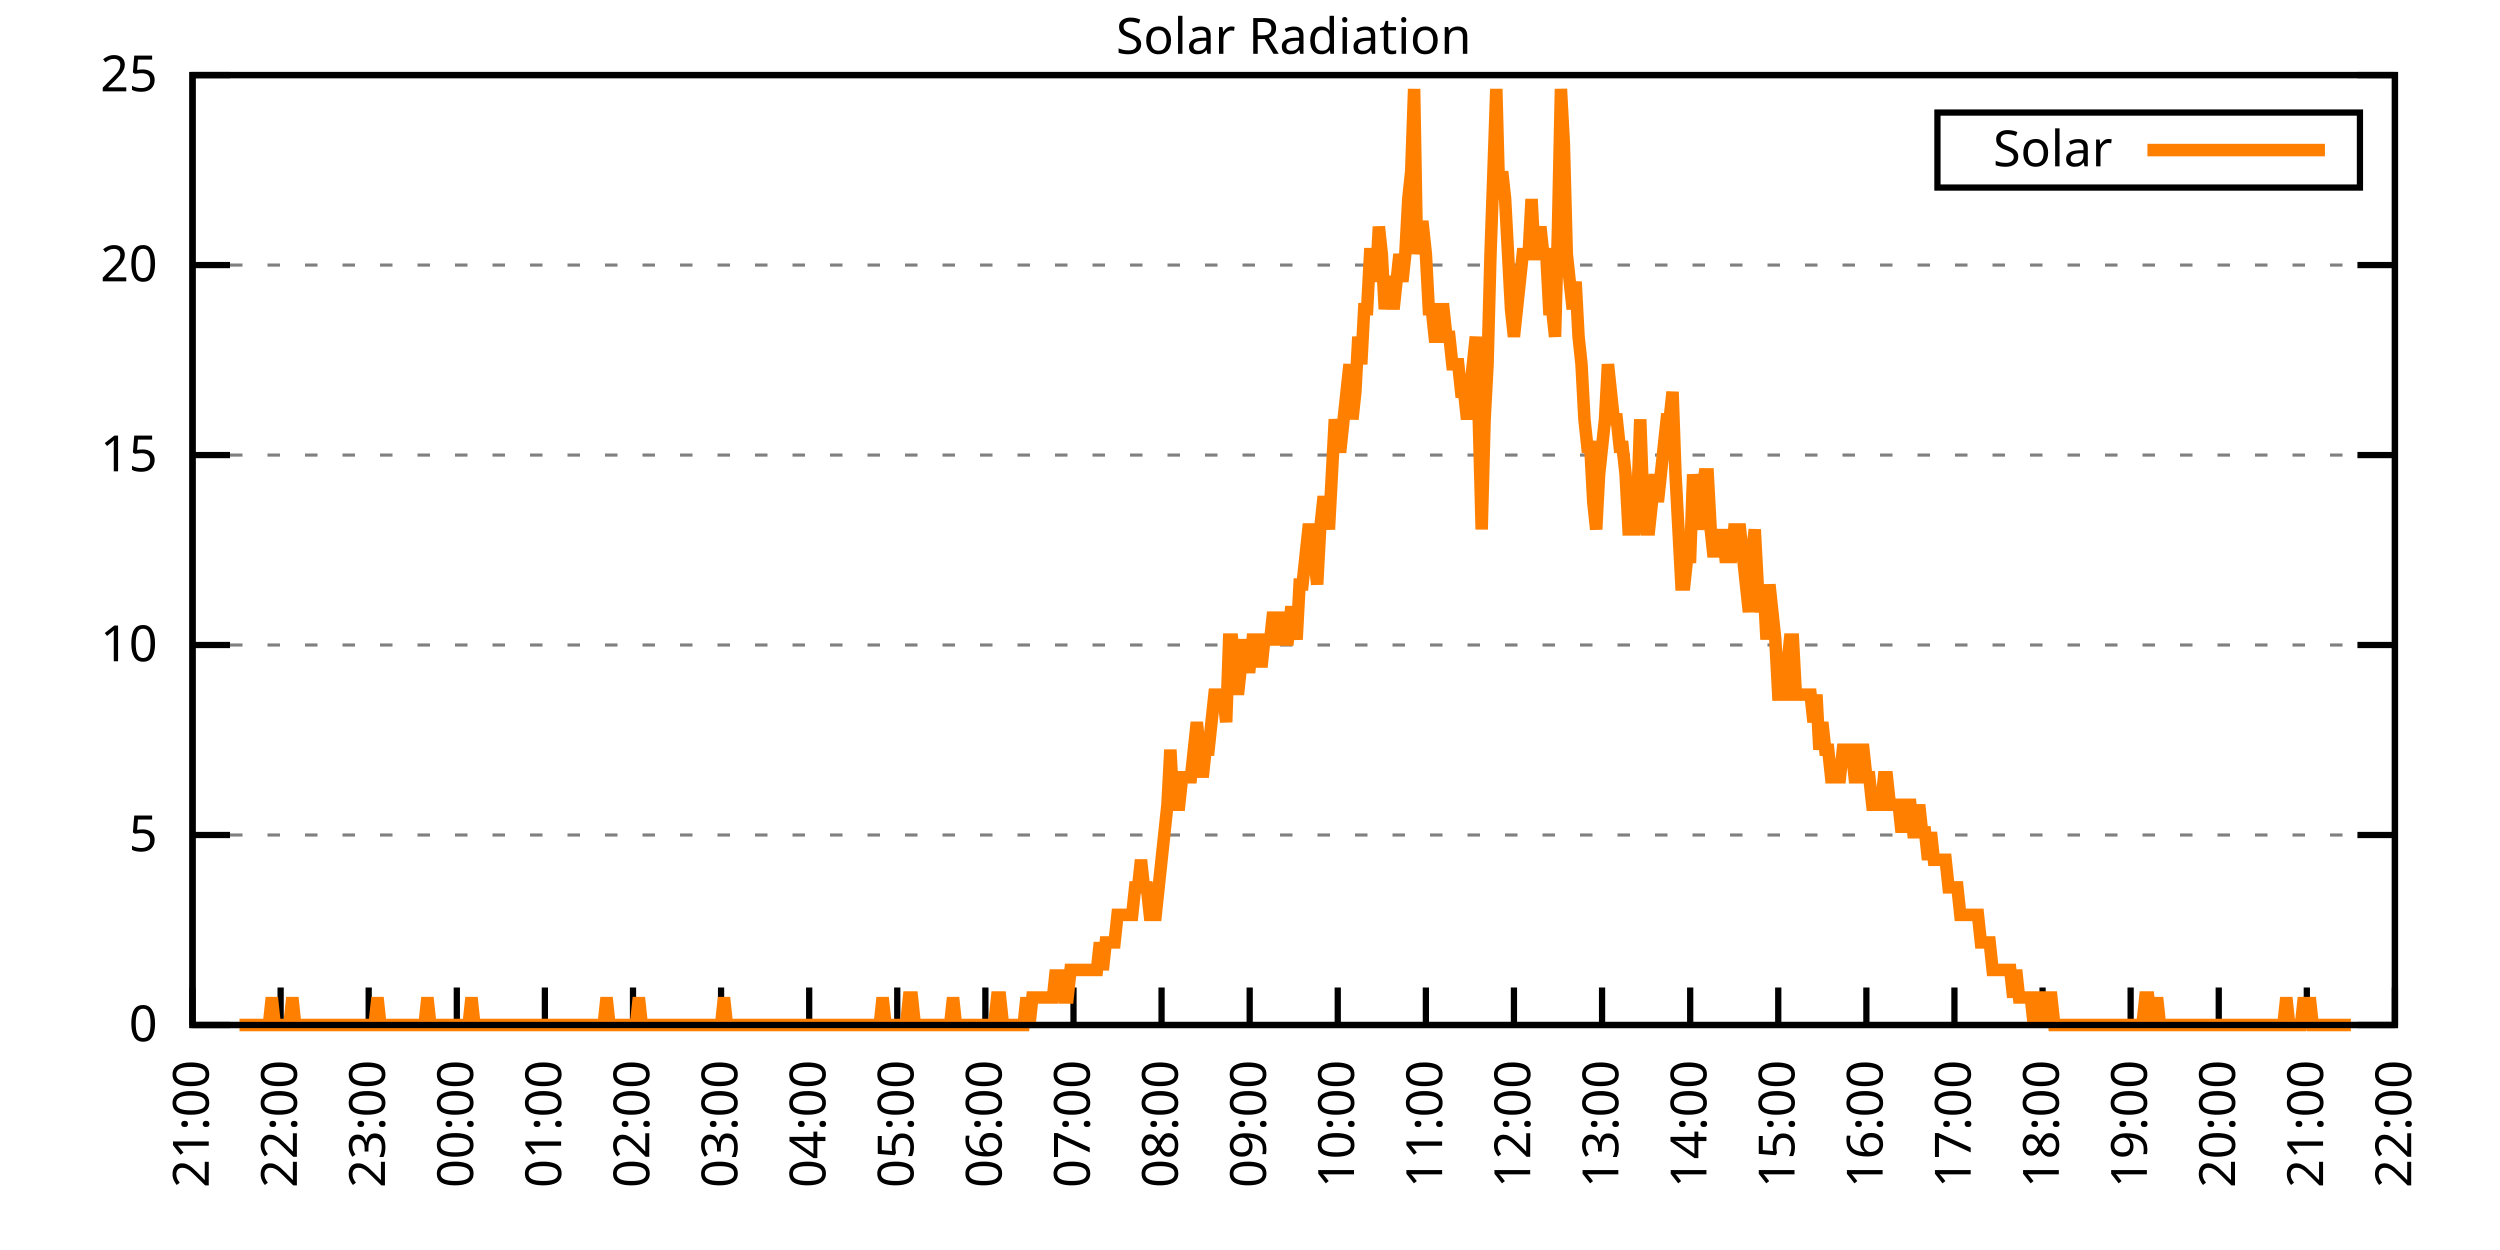
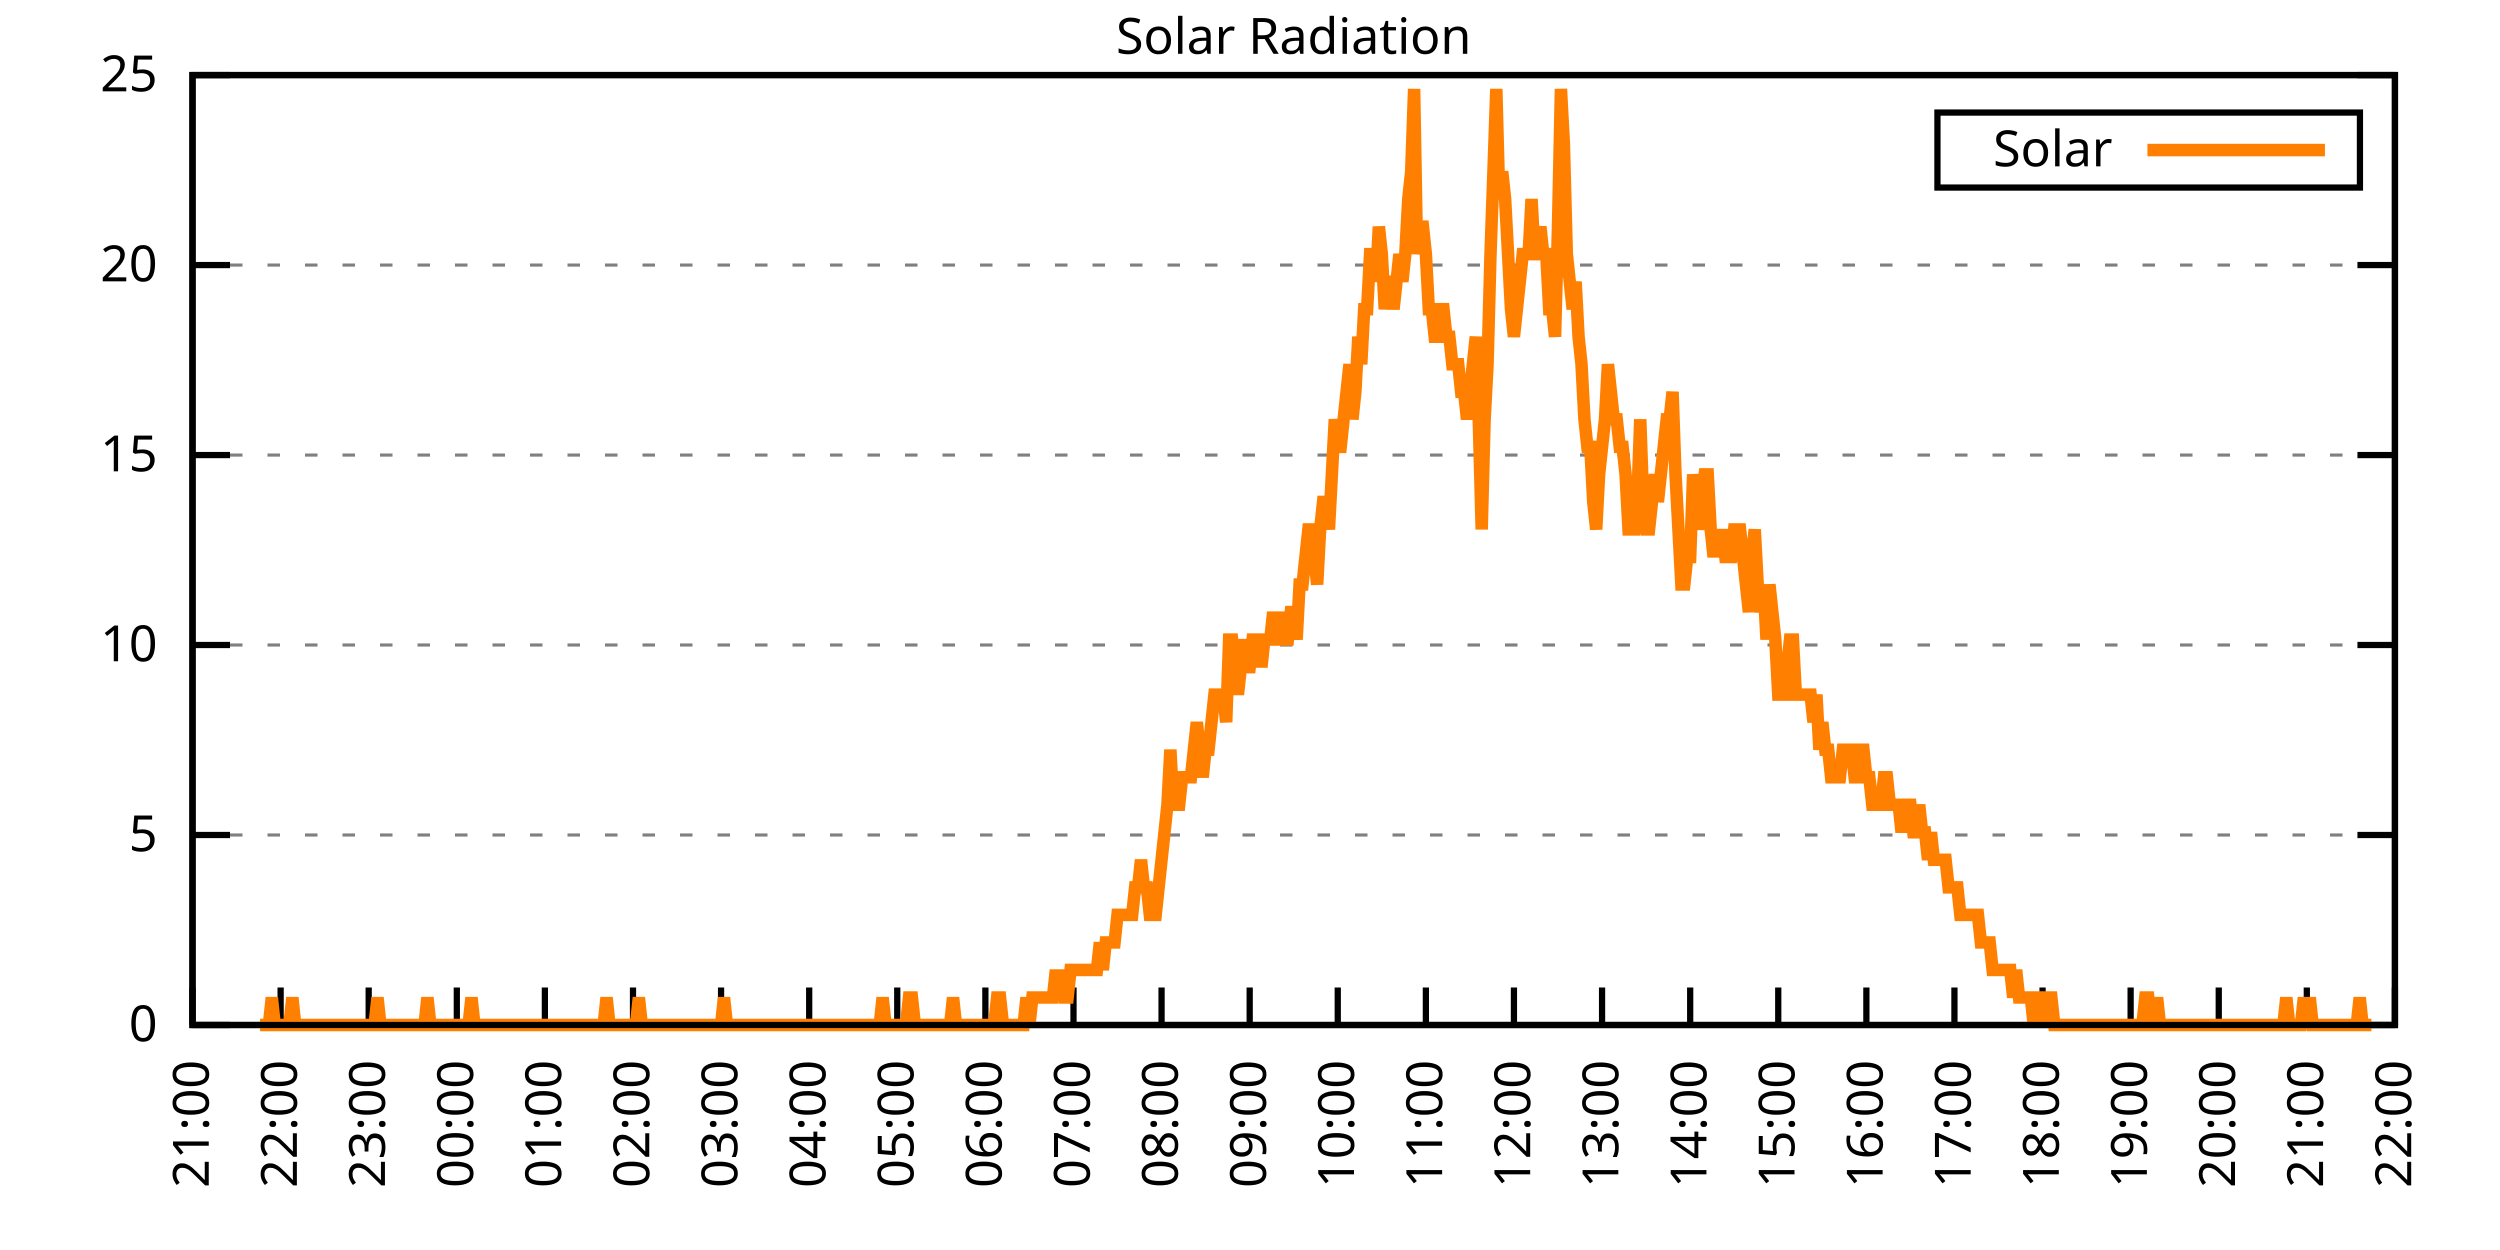
<svg xmlns="http://www.w3.org/2000/svg" xmlns:xlink="http://www.w3.org/1999/xlink" width="400" height="200" viewBox="0 0 400 200">
  <g id="gnuplot_canvas">
    <rect x="0" y="0" width="400" height="200" fill="none" />
    <defs>
      <circle id="gpDot" r="0.5" stroke-width="0.5" stroke="currentColor" />
      <path id="gpPt0" stroke-width="0.333" stroke="currentColor" d="M-1,0 h2 M0,-1 v2" />
      <path id="gpPt1" stroke-width="0.333" stroke="currentColor" d="M-1,-1 L1,1 M1,-1 L-1,1" />
      <path id="gpPt2" stroke-width="0.333" stroke="currentColor" d="M-1,0 L1,0 M0,-1 L0,1 M-1,-1 L1,1 M-1,1 L1,-1" />
      <rect id="gpPt3" stroke-width="0.333" stroke="currentColor" x="-1" y="-1" width="2" height="2" />
      <rect id="gpPt4" stroke-width="0.333" stroke="currentColor" fill="currentColor" x="-1" y="-1" width="2" height="2" />
      <circle id="gpPt5" stroke-width="0.333" stroke="currentColor" cx="0" cy="0" r="1" />
      <use xlink:href="#gpPt5" id="gpPt6" fill="currentColor" stroke="none" />
      <path id="gpPt7" stroke-width="0.333" stroke="currentColor" d="M0,-1.33 L-1.33,0.67 L1.33,0.67 z" />
      <use xlink:href="#gpPt7" id="gpPt8" fill="currentColor" stroke="none" />
      <use xlink:href="#gpPt7" id="gpPt9" stroke="currentColor" transform="rotate(180)" />
      <use xlink:href="#gpPt9" id="gpPt10" fill="currentColor" stroke="none" />
      <use xlink:href="#gpPt3" id="gpPt11" stroke="currentColor" transform="rotate(45)" />
      <use xlink:href="#gpPt11" id="gpPt12" fill="currentColor" stroke="none" />
      <path id="gpPt13" stroke-width="0.333" stroke="currentColor" d="M0,1.330 L1.265,0.411 L0.782,-1.067 L-0.782,-1.076 L-1.265,0.411 z" />
      <use xlink:href="#gpPt13" id="gpPt14" fill="currentColor" stroke="none" />
      <filter id="textbox" filterUnits="objectBoundingBox" x="0" y="0" height="1" width="1">
        <feFlood flood-color="white" flood-opacity="1" result="bgnd" />
        <feComposite in="SourceGraphic" in2="bgnd" operator="atop" />
      </filter>
      <filter id="greybox" filterUnits="objectBoundingBox" x="0" y="0" height="1" width="1">
        <feFlood flood-color="lightgrey" flood-opacity="1" result="grey" />
        <feComposite in="SourceGraphic" in2="grey" operator="atop" />
      </filter>
    </defs>
    <g fill="none" color="white" stroke="currentColor" stroke-width="1.00" stroke-linecap="butt" stroke-linejoin="miter">
</g>
    <g fill="none" color="black" stroke="currentColor" stroke-width="1.00" stroke-linecap="butt" stroke-linejoin="miter">
      <g stroke="none" shape-rendering="crispEdges">
        <polygon fill="rgb(255, 255, 255)" points="30.80,164.00 383.18,164.00 383.18,12.02 30.80,12.02 " />
      </g>
    </g>
    <g fill="none" color="black" stroke="currentColor" stroke-width="1.00" stroke-linecap="butt" stroke-linejoin="miter">
</g>
    <g fill="none" color="black" stroke="black" stroke-width="0.50" stroke-linecap="butt" stroke-linejoin="miter">
</g>
    <g fill="none" color="gray" stroke="currentColor" stroke-width="0.50" stroke-linecap="butt" stroke-linejoin="miter">
      <path stroke="gray" stroke-dasharray="2,4" class="gridline" d="M30.80,164.00 L383.19,164.00  " />
    </g>
    <g fill="none" color="gray" stroke="gray" stroke-width="1.00" stroke-linecap="butt" stroke-linejoin="miter">
</g>
    <g fill="none" color="black" stroke="currentColor" stroke-width="1.00" stroke-linecap="butt" stroke-linejoin="miter">
      <path stroke="black" d="M30.80,164.00 L36.80,164.00 M383.19,164.00 L377.19,164.00  " />
      <g transform="translate(25.20,166.60)" stroke="none" fill="black" font-family="Sans" font-size="8.00" text-anchor="end">
        <text>
          <tspan font-family="Sans"> 0</tspan>
        </text>
      </g>
    </g>
    <g fill="none" color="black" stroke="currentColor" stroke-width="1.00" stroke-linecap="butt" stroke-linejoin="miter">
</g>
    <g fill="none" color="black" stroke="black" stroke-width="0.50" stroke-linecap="butt" stroke-linejoin="miter">
</g>
    <g fill="none" color="gray" stroke="currentColor" stroke-width="0.50" stroke-linecap="butt" stroke-linejoin="miter">
      <path stroke="gray" stroke-dasharray="2,4" class="gridline" d="M30.80,133.60 L383.19,133.60  " />
    </g>
    <g fill="none" color="gray" stroke="gray" stroke-width="1.00" stroke-linecap="butt" stroke-linejoin="miter">
</g>
    <g fill="none" color="black" stroke="currentColor" stroke-width="1.00" stroke-linecap="butt" stroke-linejoin="miter">
      <path stroke="black" d="M30.80,133.60 L36.80,133.60 M383.19,133.60 L377.19,133.60  " />
      <g transform="translate(25.20,136.20)" stroke="none" fill="black" font-family="Sans" font-size="8.00" text-anchor="end">
        <text>
          <tspan font-family="Sans"> 5</tspan>
        </text>
      </g>
    </g>
    <g fill="none" color="black" stroke="currentColor" stroke-width="1.00" stroke-linecap="butt" stroke-linejoin="miter">
</g>
    <g fill="none" color="black" stroke="black" stroke-width="0.50" stroke-linecap="butt" stroke-linejoin="miter">
</g>
    <g fill="none" color="gray" stroke="currentColor" stroke-width="0.50" stroke-linecap="butt" stroke-linejoin="miter">
      <path stroke="gray" stroke-dasharray="2,4" class="gridline" d="M30.80,103.20 L383.19,103.20  " />
    </g>
    <g fill="none" color="gray" stroke="gray" stroke-width="1.00" stroke-linecap="butt" stroke-linejoin="miter">
</g>
    <g fill="none" color="black" stroke="currentColor" stroke-width="1.00" stroke-linecap="butt" stroke-linejoin="miter">
      <path stroke="black" d="M30.80,103.20 L36.80,103.20 M383.19,103.20 L377.19,103.20  " />
      <g transform="translate(25.20,105.80)" stroke="none" fill="black" font-family="Sans" font-size="8.00" text-anchor="end">
        <text>
          <tspan font-family="Sans"> 10</tspan>
        </text>
      </g>
    </g>
    <g fill="none" color="black" stroke="currentColor" stroke-width="1.00" stroke-linecap="butt" stroke-linejoin="miter">
</g>
    <g fill="none" color="black" stroke="black" stroke-width="0.50" stroke-linecap="butt" stroke-linejoin="miter">
</g>
    <g fill="none" color="gray" stroke="currentColor" stroke-width="0.50" stroke-linecap="butt" stroke-linejoin="miter">
      <path stroke="gray" stroke-dasharray="2,4" class="gridline" d="M30.80,72.81 L383.19,72.81  " />
    </g>
    <g fill="none" color="gray" stroke="gray" stroke-width="1.00" stroke-linecap="butt" stroke-linejoin="miter">
</g>
    <g fill="none" color="black" stroke="currentColor" stroke-width="1.00" stroke-linecap="butt" stroke-linejoin="miter">
      <path stroke="black" d="M30.80,72.81 L36.80,72.81 M383.19,72.81 L377.19,72.81  " />
      <g transform="translate(25.20,75.41)" stroke="none" fill="black" font-family="Sans" font-size="8.00" text-anchor="end">
        <text>
          <tspan font-family="Sans"> 15</tspan>
        </text>
      </g>
    </g>
    <g fill="none" color="black" stroke="currentColor" stroke-width="1.00" stroke-linecap="butt" stroke-linejoin="miter">
</g>
    <g fill="none" color="black" stroke="black" stroke-width="0.50" stroke-linecap="butt" stroke-linejoin="miter">
</g>
    <g fill="none" color="gray" stroke="currentColor" stroke-width="0.50" stroke-linecap="butt" stroke-linejoin="miter">
      <path stroke="gray" stroke-dasharray="2,4" class="gridline" d="M30.80,42.41 L383.19,42.41  " />
    </g>
    <g fill="none" color="gray" stroke="gray" stroke-width="1.00" stroke-linecap="butt" stroke-linejoin="miter">
</g>
    <g fill="none" color="black" stroke="currentColor" stroke-width="1.00" stroke-linecap="butt" stroke-linejoin="miter">
      <path stroke="black" d="M30.80,42.41 L36.80,42.41 M383.19,42.41 L377.19,42.41  " />
      <g transform="translate(25.20,45.01)" stroke="none" fill="black" font-family="Sans" font-size="8.00" text-anchor="end">
        <text>
          <tspan font-family="Sans"> 20</tspan>
        </text>
      </g>
    </g>
    <g fill="none" color="black" stroke="currentColor" stroke-width="1.00" stroke-linecap="butt" stroke-linejoin="miter">
</g>
    <g fill="none" color="black" stroke="black" stroke-width="0.50" stroke-linecap="butt" stroke-linejoin="miter">
</g>
    <g fill="none" color="gray" stroke="currentColor" stroke-width="0.50" stroke-linecap="butt" stroke-linejoin="miter">
      <path stroke="gray" stroke-dasharray="2,4" class="gridline" d="M30.80,12.01 L383.19,12.01  " />
    </g>
    <g fill="none" color="gray" stroke="gray" stroke-width="1.00" stroke-linecap="butt" stroke-linejoin="miter">
</g>
    <g fill="none" color="black" stroke="currentColor" stroke-width="1.00" stroke-linecap="butt" stroke-linejoin="miter">
      <path stroke="black" d="M30.80,12.01 L36.80,12.01 M383.19,12.01 L377.19,12.01  " />
      <g transform="translate(25.20,14.61)" stroke="none" fill="black" font-family="Sans" font-size="8.00" text-anchor="end">
        <text>
          <tspan font-family="Sans"> 25</tspan>
        </text>
      </g>
    </g>
    <g fill="none" color="black" stroke="currentColor" stroke-width="1.00" stroke-linecap="butt" stroke-linejoin="miter">
      <path stroke="black" d="M30.80,164.00 L30.80,158.00  " />
      <g transform="translate(33.40,169.60) rotate(270.00)" stroke="none" fill="black" font-family="Sans" font-size="8.00" text-anchor="end">
        <text>
          <tspan font-family="Sans">21:00</tspan>
        </text>
      </g>
    </g>
    <g fill="none" color="black" stroke="currentColor" stroke-width="1.00" stroke-linecap="butt" stroke-linejoin="miter">
      <path stroke="black" d="M44.90,164.00 L44.90,158.00  " />
      <g transform="translate(47.50,169.60) rotate(270.00)" stroke="none" fill="black" font-family="Sans" font-size="8.00" text-anchor="end">
        <text>
          <tspan font-family="Sans">22:00</tspan>
        </text>
      </g>
    </g>
    <g fill="none" color="black" stroke="currentColor" stroke-width="1.00" stroke-linecap="butt" stroke-linejoin="miter">
      <path stroke="black" d="M58.99,164.00 L58.99,158.00  " />
      <g transform="translate(61.59,169.60) rotate(270.00)" stroke="none" fill="black" font-family="Sans" font-size="8.00" text-anchor="end">
        <text>
          <tspan font-family="Sans">23:00</tspan>
        </text>
      </g>
    </g>
    <g fill="none" color="black" stroke="currentColor" stroke-width="1.00" stroke-linecap="butt" stroke-linejoin="miter">
      <path stroke="black" d="M73.09,164.00 L73.09,158.00  " />
      <g transform="translate(75.69,169.60) rotate(270.00)" stroke="none" fill="black" font-family="Sans" font-size="8.00" text-anchor="end">
        <text>
          <tspan font-family="Sans">00:00</tspan>
        </text>
      </g>
    </g>
    <g fill="none" color="black" stroke="currentColor" stroke-width="1.00" stroke-linecap="butt" stroke-linejoin="miter">
      <path stroke="black" d="M87.18,164.00 L87.18,158.00  " />
      <g transform="translate(89.78,169.60) rotate(270.00)" stroke="none" fill="black" font-family="Sans" font-size="8.00" text-anchor="end">
        <text>
          <tspan font-family="Sans">01:00</tspan>
        </text>
      </g>
    </g>
    <g fill="none" color="black" stroke="currentColor" stroke-width="1.00" stroke-linecap="butt" stroke-linejoin="miter">
      <path stroke="black" d="M101.28,164.00 L101.28,158.00  " />
      <g transform="translate(103.88,169.60) rotate(270.00)" stroke="none" fill="black" font-family="Sans" font-size="8.00" text-anchor="end">
        <text>
          <tspan font-family="Sans">02:00</tspan>
        </text>
      </g>
    </g>
    <g fill="none" color="black" stroke="currentColor" stroke-width="1.00" stroke-linecap="butt" stroke-linejoin="miter">
      <path stroke="black" d="M115.37,164.00 L115.37,158.00  " />
      <g transform="translate(117.97,169.60) rotate(270.00)" stroke="none" fill="black" font-family="Sans" font-size="8.00" text-anchor="end">
        <text>
          <tspan font-family="Sans">03:00</tspan>
        </text>
      </g>
    </g>
    <g fill="none" color="black" stroke="currentColor" stroke-width="1.00" stroke-linecap="butt" stroke-linejoin="miter">
      <path stroke="black" d="M129.47,164.00 L129.47,158.00  " />
      <g transform="translate(132.07,169.60) rotate(270.00)" stroke="none" fill="black" font-family="Sans" font-size="8.00" text-anchor="end">
        <text>
          <tspan font-family="Sans">04:00</tspan>
        </text>
      </g>
    </g>
    <g fill="none" color="black" stroke="currentColor" stroke-width="1.00" stroke-linecap="butt" stroke-linejoin="miter">
      <path stroke="black" d="M143.56,164.00 L143.56,158.00  " />
      <g transform="translate(146.16,169.60) rotate(270.00)" stroke="none" fill="black" font-family="Sans" font-size="8.00" text-anchor="end">
        <text>
          <tspan font-family="Sans">05:00</tspan>
        </text>
      </g>
    </g>
    <g fill="none" color="black" stroke="currentColor" stroke-width="1.00" stroke-linecap="butt" stroke-linejoin="miter">
      <path stroke="black" d="M157.66,164.00 L157.66,158.00  " />
      <g transform="translate(160.26,169.60) rotate(270.00)" stroke="none" fill="black" font-family="Sans" font-size="8.00" text-anchor="end">
        <text>
          <tspan font-family="Sans">06:00</tspan>
        </text>
      </g>
    </g>
    <g fill="none" color="black" stroke="currentColor" stroke-width="1.00" stroke-linecap="butt" stroke-linejoin="miter">
      <path stroke="black" d="M171.76,164.00 L171.76,158.00  " />
      <g transform="translate(174.36,169.60) rotate(270.00)" stroke="none" fill="black" font-family="Sans" font-size="8.00" text-anchor="end">
        <text>
          <tspan font-family="Sans">07:00</tspan>
        </text>
      </g>
    </g>
    <g fill="none" color="black" stroke="currentColor" stroke-width="1.00" stroke-linecap="butt" stroke-linejoin="miter">
      <path stroke="black" d="M185.85,164.00 L185.85,158.00  " />
      <g transform="translate(188.45,169.60) rotate(270.00)" stroke="none" fill="black" font-family="Sans" font-size="8.00" text-anchor="end">
        <text>
          <tspan font-family="Sans">08:00</tspan>
        </text>
      </g>
    </g>
    <g fill="none" color="black" stroke="currentColor" stroke-width="1.00" stroke-linecap="butt" stroke-linejoin="miter">
      <path stroke="black" d="M199.95,164.00 L199.95,158.00  " />
      <g transform="translate(202.55,169.60) rotate(270.00)" stroke="none" fill="black" font-family="Sans" font-size="8.00" text-anchor="end">
        <text>
          <tspan font-family="Sans">09:00</tspan>
        </text>
      </g>
    </g>
    <g fill="none" color="black" stroke="currentColor" stroke-width="1.00" stroke-linecap="butt" stroke-linejoin="miter">
      <path stroke="black" d="M214.04,164.00 L214.04,158.00  " />
      <g transform="translate(216.64,169.60) rotate(270.00)" stroke="none" fill="black" font-family="Sans" font-size="8.00" text-anchor="end">
        <text>
          <tspan font-family="Sans">10:00</tspan>
        </text>
      </g>
    </g>
    <g fill="none" color="black" stroke="currentColor" stroke-width="1.00" stroke-linecap="butt" stroke-linejoin="miter">
      <path stroke="black" d="M228.14,164.00 L228.14,158.00  " />
      <g transform="translate(230.74,169.60) rotate(270.00)" stroke="none" fill="black" font-family="Sans" font-size="8.00" text-anchor="end">
        <text>
          <tspan font-family="Sans">11:00</tspan>
        </text>
      </g>
    </g>
    <g fill="none" color="black" stroke="currentColor" stroke-width="1.00" stroke-linecap="butt" stroke-linejoin="miter">
      <path stroke="black" d="M242.23,164.00 L242.23,158.00  " />
      <g transform="translate(244.83,169.60) rotate(270.00)" stroke="none" fill="black" font-family="Sans" font-size="8.00" text-anchor="end">
        <text>
          <tspan font-family="Sans">12:00</tspan>
        </text>
      </g>
    </g>
    <g fill="none" color="black" stroke="currentColor" stroke-width="1.00" stroke-linecap="butt" stroke-linejoin="miter">
      <path stroke="black" d="M256.33,164.00 L256.33,158.00  " />
      <g transform="translate(258.93,169.60) rotate(270.00)" stroke="none" fill="black" font-family="Sans" font-size="8.00" text-anchor="end">
        <text>
          <tspan font-family="Sans">13:00</tspan>
        </text>
      </g>
    </g>
    <g fill="none" color="black" stroke="currentColor" stroke-width="1.00" stroke-linecap="butt" stroke-linejoin="miter">
      <path stroke="black" d="M270.43,164.00 L270.43,158.00  " />
      <g transform="translate(273.03,169.60) rotate(270.00)" stroke="none" fill="black" font-family="Sans" font-size="8.00" text-anchor="end">
        <text>
          <tspan font-family="Sans">14:00</tspan>
        </text>
      </g>
    </g>
    <g fill="none" color="black" stroke="currentColor" stroke-width="1.00" stroke-linecap="butt" stroke-linejoin="miter">
      <path stroke="black" d="M284.52,164.00 L284.52,158.00  " />
      <g transform="translate(287.12,169.60) rotate(270.00)" stroke="none" fill="black" font-family="Sans" font-size="8.00" text-anchor="end">
        <text>
          <tspan font-family="Sans">15:00</tspan>
        </text>
      </g>
    </g>
    <g fill="none" color="black" stroke="currentColor" stroke-width="1.00" stroke-linecap="butt" stroke-linejoin="miter">
      <path stroke="black" d="M298.62,164.00 L298.62,158.00  " />
      <g transform="translate(301.22,169.60) rotate(270.00)" stroke="none" fill="black" font-family="Sans" font-size="8.00" text-anchor="end">
        <text>
          <tspan font-family="Sans">16:00</tspan>
        </text>
      </g>
    </g>
    <g fill="none" color="black" stroke="currentColor" stroke-width="1.00" stroke-linecap="butt" stroke-linejoin="miter">
      <path stroke="black" d="M312.71,164.00 L312.71,158.00  " />
      <g transform="translate(315.31,169.60) rotate(270.00)" stroke="none" fill="black" font-family="Sans" font-size="8.00" text-anchor="end">
        <text>
          <tspan font-family="Sans">17:00</tspan>
        </text>
      </g>
    </g>
    <g fill="none" color="black" stroke="currentColor" stroke-width="1.00" stroke-linecap="butt" stroke-linejoin="miter">
      <path stroke="black" d="M326.81,164.00 L326.81,158.00  " />
      <g transform="translate(329.41,169.60) rotate(270.00)" stroke="none" fill="black" font-family="Sans" font-size="8.00" text-anchor="end">
        <text>
          <tspan font-family="Sans">18:00</tspan>
        </text>
      </g>
    </g>
    <g fill="none" color="black" stroke="currentColor" stroke-width="1.00" stroke-linecap="butt" stroke-linejoin="miter">
      <path stroke="black" d="M340.90,164.00 L340.90,158.00  " />
      <g transform="translate(343.50,169.60) rotate(270.00)" stroke="none" fill="black" font-family="Sans" font-size="8.00" text-anchor="end">
        <text>
          <tspan font-family="Sans">19:00</tspan>
        </text>
      </g>
    </g>
    <g fill="none" color="black" stroke="currentColor" stroke-width="1.00" stroke-linecap="butt" stroke-linejoin="miter">
      <path stroke="black" d="M355.00,164.00 L355.00,158.00  " />
      <g transform="translate(357.60,169.60) rotate(270.00)" stroke="none" fill="black" font-family="Sans" font-size="8.00" text-anchor="end">
        <text>
          <tspan font-family="Sans">20:00</tspan>
        </text>
      </g>
    </g>
    <g fill="none" color="black" stroke="currentColor" stroke-width="1.00" stroke-linecap="butt" stroke-linejoin="miter">
      <path stroke="black" d="M369.09,164.00 L369.09,158.00  " />
      <g transform="translate(371.69,169.60) rotate(270.00)" stroke="none" fill="black" font-family="Sans" font-size="8.00" text-anchor="end">
        <text>
          <tspan font-family="Sans">21:00</tspan>
        </text>
      </g>
    </g>
    <g fill="none" color="black" stroke="currentColor" stroke-width="1.00" stroke-linecap="butt" stroke-linejoin="miter">
      <path stroke="black" d="M383.19,164.00 L383.19,158.00  " />
      <g transform="translate(385.79,169.60) rotate(270.00)" stroke="none" fill="black" font-family="Sans" font-size="8.00" text-anchor="end">
        <text>
          <tspan font-family="Sans">22:00</tspan>
        </text>
      </g>
    </g>
    <g fill="none" color="black" stroke="currentColor" stroke-width="1.00" stroke-linecap="butt" stroke-linejoin="miter">
</g>
    <g fill="none" color="black" stroke="currentColor" stroke-width="1.00" stroke-linecap="butt" stroke-linejoin="miter">
      <path stroke="black" d="M30.80,12.01 L30.80,164.00 L383.19,164.00 L383.19,12.01 L30.80,12.01 Z  " />
    </g>
    <g fill="none" color="black" stroke="currentColor" stroke-width="1.00" stroke-linecap="butt" stroke-linejoin="miter">
</g>
    <g fill="none" color="black" stroke="currentColor" stroke-width="1.00" stroke-linecap="butt" stroke-linejoin="miter">
      <path stroke="black" d="M309.99,30.01 L309.99,18.01 L377.59,18.01 L377.59,30.01 L309.99,30.01 Z  " />
    </g>
    <g id="Solar_Radiation_plot_1">
      <g fill="none" color="white" stroke="black" stroke-width="2.00" stroke-linecap="butt" stroke-linejoin="miter">
</g>
      <g fill="none" color="black" stroke="currentColor" stroke-width="2.00" stroke-linecap="butt" stroke-linejoin="miter">
        <g transform="translate(337.99,26.61)" stroke="none" fill="black" font-family="Sans" font-size="8.00" text-anchor="end">
          <text>
            <tspan font-family="Sans">Solar</tspan>
          </text>
        </g>
      </g>
      <g fill="none" color="black" stroke="currentColor" stroke-width="2.00" stroke-linecap="butt" stroke-linejoin="miter">
-         <path stroke="rgb(255, 127,   0)" d="M343.59,24.01 L371.99,24.01 M38.32,164.00 L38.79,164.00 L39.26,164.00 L39.73,164.00 L40.20,164.00 L40.67,164.00   L41.14,164.00 L41.61,164.00 L42.08,164.00 L42.55,164.00 L43.02,164.00 L43.49,159.60 L43.96,164.00 L44.43,164.00   L44.90,164.00 L45.37,164.00 L45.84,164.00 L46.31,164.00 L46.78,159.60 L47.24,164.00 L47.71,164.00 L48.18,164.00   L48.65,164.00 L49.12,164.00 L49.59,164.00 L50.06,164.00 L50.53,164.00 L51.00,164.00 L51.47,164.00 L51.94,164.00   L52.41,164.00 L52.88,164.00 L53.35,164.00 L53.82,164.00 L54.29,164.00 L54.76,164.00 L55.23,164.00 L55.70,164.00   L56.17,164.00 L56.64,164.00 L57.11,164.00 L57.58,164.00 L58.05,164.00 L58.52,164.00 L58.99,164.00 L59.46,164.00   L59.93,164.00 L60.40,159.60 L60.87,164.00 L61.34,164.00 L61.81,164.00 L62.28,164.00 L62.75,164.00 L63.22,164.00   L63.69,164.00 L64.16,164.00 L64.63,164.00 L65.10,164.00 L65.57,164.00 L66.04,164.00 L66.51,164.00 L66.98,164.00   L67.45,164.00 L67.92,164.00 L68.39,159.60 L68.86,164.00 L69.33,164.00 L69.80,164.00 L70.27,164.00 L70.74,164.00   L71.21,164.00 L71.68,164.00 L72.15,164.00 L72.62,164.00 L73.09,164.00 L73.56,164.00 L74.03,164.00 L74.50,164.00   L74.97,164.00 L75.44,159.60 L75.91,164.00 L76.38,164.00 L76.85,164.00 L77.32,164.00 L77.79,164.00 L78.26,164.00   L78.73,164.00 L79.19,164.00 L79.66,164.00 L80.13,164.00 L80.60,164.00 L81.07,164.00 L81.54,164.00 L82.01,164.00   L82.48,164.00 L82.95,164.00 L83.42,164.00 L83.89,164.00 L84.36,164.00 L84.83,164.00 L85.30,164.00 L85.77,164.00   L86.24,164.00 L86.71,164.00 L87.18,164.00 L87.65,164.00 L88.12,164.00 L88.59,164.00 L89.06,164.00 L89.53,164.00   L90.00,164.00 L90.47,164.00 L90.94,164.00 L91.41,164.00 L91.88,164.00 L92.35,164.00 L92.82,164.00 L93.29,164.00   L93.76,164.00 L94.23,164.00 L94.70,164.00 L95.17,164.00 L95.64,164.00 L96.11,164.00 L96.58,164.00 L97.05,159.60   L97.52,164.00 L97.99,164.00 L98.46,164.00 L98.93,164.00 L99.40,164.00 L99.87,164.00 L100.34,164.00 L100.81,164.00   L101.28,164.00 L101.75,164.00 L102.22,159.60 L102.69,164.00 L103.16,164.00 L103.63,164.00 L104.10,164.00 L104.57,164.00   L105.04,164.00 L105.51,164.00 L105.98,164.00 L106.45,164.00 L106.92,164.00 L107.39,164.00 L107.86,164.00 L108.33,164.00   L108.80,164.00 L109.27,164.00 L109.74,164.00 L110.21,164.00 L110.68,164.00 L111.14,164.00 L111.61,164.00 L112.08,164.00   L112.55,164.00 L113.02,164.00 L113.49,164.00 L113.96,164.00 L114.43,164.00 L114.90,164.00 L115.37,164.00 L115.84,159.60   L116.31,164.00 L116.78,164.00 L117.25,164.00 L117.72,164.00 L118.19,164.00 L118.66,164.00 L119.13,164.00 L119.60,164.00   L120.07,164.00 L120.54,164.00 L121.01,164.00 L121.48,164.00 L121.95,164.00 L122.42,164.00 L122.89,164.00 L123.36,164.00   L123.83,164.00 L124.30,164.00 L124.77,164.00 L125.24,164.00 L125.71,164.00 L126.18,164.00 L126.65,164.00 L127.12,164.00   L127.59,164.00 L128.06,164.00 L128.53,164.00 L129.00,164.00 L129.47,164.00 L129.94,164.00 L130.41,164.00 L130.88,164.00   L131.35,164.00 L131.82,164.00 L132.29,164.00 L132.76,164.00 L133.23,164.00 L133.70,164.00 L134.17,164.00 L134.64,164.00   L135.11,164.00 L135.58,164.00 L136.05,164.00 L136.52,164.00 L136.99,164.00 L137.46,164.00 L137.93,164.00 L138.40,164.00   L138.87,164.00 L139.34,164.00 L139.81,164.00 L140.28,164.00 L140.75,164.00 L141.22,159.60 L141.69,164.00 L142.16,164.00   L142.63,164.00 L143.09,164.00 L143.56,164.00 L144.03,164.00 L144.50,164.00 L144.97,164.00 L145.44,159.60 L145.91,159.60   L146.38,164.00 L146.85,164.00 L147.32,164.00 L147.79,164.00 L148.26,164.00 L148.73,164.00 L149.20,164.00 L149.67,164.00   L150.14,164.00 L150.61,164.00 L151.08,164.00 L151.55,164.00 L152.02,164.00 L152.49,159.60 L152.96,164.00 L153.43,164.00   L153.90,164.00 L154.37,164.00 L154.84,164.00 L155.31,164.00 L155.78,164.00 L156.25,164.00 L156.72,164.00 L157.19,164.00   L157.66,164.00 L158.13,164.00 L158.60,164.00 L159.07,164.00 L159.54,159.60 L160.01,159.60 L160.48,164.00 L160.95,164.00   L161.42,164.00 L161.89,164.00 L162.36,164.00 L162.83,164.00 L163.30,164.00 L163.77,164.00 L164.24,159.60 L164.71,164.00   L165.18,159.60 L165.65,159.60 L166.12,159.60 L166.59,159.60 L167.06,159.60 L167.53,159.60 L168.00,159.60 L168.47,159.60   L168.94,155.19 L169.41,159.60 L169.88,155.19 L170.35,159.60 L170.82,159.60 L171.29,155.19 L171.76,155.19 L172.23,155.19   L172.70,155.19 L173.17,155.19 L173.64,155.19 L174.11,155.19 L174.58,155.19 L175.04,155.19 L175.51,155.19 L175.98,150.79   L176.45,155.19 L176.92,150.79 L177.39,150.79 L177.86,150.79 L178.33,150.79 L178.80,146.38 L179.27,146.38 L179.74,146.38   L180.21,146.38 L180.68,146.38 L181.15,146.38 L181.62,141.98 L182.09,141.98 L182.56,137.57 L183.03,141.98 L183.50,141.98   L183.97,146.38 L184.44,146.38 L184.91,146.38 L185.38,141.98 L185.85,137.57 L186.32,133.17 L186.79,128.76 L187.26,119.95   L187.73,128.76 L188.20,128.76 L188.67,128.76 L189.14,124.36 L189.61,124.36 L190.08,124.36 L190.55,124.36 L191.02,119.95   L191.49,115.55 L191.96,119.95 L192.43,124.36 L192.90,119.95 L193.37,119.95 L193.84,115.55 L194.31,111.14 L194.78,111.14   L195.25,111.14 L195.72,111.14 L196.19,115.55 L196.66,102.33 L197.13,102.33 L197.60,106.74 L198.07,111.14 L198.54,106.74   L199.01,102.33 L199.48,106.74 L199.95,106.74 L200.42,102.33 L200.89,102.33 L201.36,102.33 L201.83,106.74 L202.30,102.33   L202.77,102.33 L203.24,102.33 L203.71,97.93 L204.18,102.33 L204.65,102.33 L205.12,97.93 L205.59,102.33 L206.06,102.33   L206.53,97.93 L207.00,97.93 L207.46,102.33 L207.93,93.52 L208.40,93.52 L208.87,89.12 L209.34,84.71 L209.81,84.71   L210.28,89.12 L210.75,93.52 L211.22,84.71 L211.69,80.31 L212.16,80.31 L212.63,84.71 L213.10,75.90 L213.57,67.09   L214.04,71.50 L214.51,71.50 L214.98,67.09 L215.45,62.69 L215.92,58.28 L216.39,67.09 L216.86,62.69 L217.33,53.88   L217.80,58.28 L218.27,49.47 L218.74,49.47 L219.21,40.66 L219.68,40.66 L220.15,45.07 L220.62,36.26 L221.09,40.66   L221.56,49.47 L222.03,45.07 L222.50,45.07 L222.97,49.47 L223.44,45.07 L223.91,40.66 L224.38,45.07 L224.85,40.66   L225.32,31.85 L225.79,27.45 L226.26,14.23 L226.73,40.66 L227.20,36.26 L227.67,36.26 L228.14,40.66 L228.61,49.47   L229.08,49.47 L229.55,53.88 L230.02,53.88 L230.49,49.47 L230.96,49.47 L231.43,53.88 L231.90,53.88 L232.37,58.28   L232.84,58.28 L233.31,58.28 L233.78,62.69 L234.25,62.69 L234.72,67.09 L235.19,62.69 L235.66,58.28 L236.13,53.88   L236.60,67.09 L237.07,84.71 L237.54,67.09 L238.01,58.28 L238.48,40.66 L238.95,27.45 L239.41,14.23 L239.88,31.85   L240.35,27.45 L240.82,31.85 L241.29,40.66 L241.76,49.47 L242.23,53.88 L242.70,49.47 L243.17,45.07 L243.64,40.66   L244.11,40.66 L244.58,40.66 L245.05,31.85 L245.52,40.66 L245.99,40.66 L246.46,36.26 L246.93,40.66 L247.40,40.66   L247.87,49.47 L248.34,49.47 L248.81,53.88 L249.28,36.26 L249.75,14.23 L250.22,23.04 L250.69,40.66 L251.16,45.07   L251.63,49.47 L252.10,45.07 L252.57,53.88 L253.04,58.28 L253.51,67.09 L253.98,71.50 L254.45,71.50 L254.92,80.31   L255.39,84.71 L255.86,75.90 L256.33,71.50 L256.80,67.09 L257.27,58.28 L257.74,62.69 L258.21,67.09 L258.68,67.09   L259.15,71.50 L259.62,71.50 L260.09,75.90 L260.56,84.71 L261.03,84.71 L261.50,84.71 L261.97,80.31 L262.44,67.09   L262.91,80.31 L263.38,84.71 L263.85,84.71 L264.32,80.31 L264.79,75.90 L265.26,80.31 L265.73,75.90 L266.20,71.50   L266.67,67.09 L267.14,67.09 L267.61,62.69 L268.08,75.90 L268.55,84.71 L269.02,93.52 L269.49,93.52 L269.96,89.12   L270.43,89.12 L270.90,75.90 L271.36,80.31 L271.83,84.71 L272.30,80.31 L272.77,75.90 L273.24,75.90 L273.71,84.71   L274.18,89.12 L274.65,84.71 L275.12,89.12 L275.59,84.71 L276.06,89.12 L276.53,89.12 L277.00,89.12 L277.47,84.71   L277.94,84.71 L278.41,84.71 L278.88,89.12 L279.35,93.52 L279.82,97.93 L280.29,89.12 L280.76,84.71 L281.23,93.52   L281.70,97.93 L282.17,93.52 L282.64,102.33 L283.11,93.52 L283.58,97.93 L284.05,102.33 L284.52,111.14 L284.99,111.14   L285.46,111.14 L285.93,106.74 L286.40,102.33 L286.87,102.33 L287.34,111.14 L287.81,111.14 L288.28,111.14 L288.75,111.14   L289.22,111.14 L289.69,111.14 L290.16,115.55 L290.63,111.14 L291.10,119.95 L291.57,115.55 L292.04,119.95 L292.51,119.95   L292.98,124.36 L293.45,124.36 L293.92,124.36 L294.39,124.36 L294.86,119.95 L295.33,119.95 L295.80,119.95 L296.27,119.95   L296.74,124.36 L297.21,124.36 L297.68,119.95 L298.15,119.95 L298.62,124.36 L299.09,124.36 L299.56,128.76 L300.03,128.76   L300.50,128.76 L300.97,128.76 L301.44,124.36 L301.91,124.36 L302.38,128.76 L302.85,128.76 L303.31,128.76 L303.78,128.76   L304.25,133.17 L304.72,128.76 L305.19,128.76 L305.66,128.76 L306.13,133.17 L306.60,133.17 L307.07,128.76 L307.54,133.17   L308.01,133.17 L308.48,137.57 L308.95,133.17 L309.42,137.57 L309.89,137.57 L310.36,137.57 L310.83,137.57 L311.30,137.57   L311.77,141.98 L312.24,141.98 L312.71,141.98 L313.18,141.98 L313.65,146.38 L314.12,146.38 L314.59,146.38 L315.06,146.38   L315.53,146.38 L316.00,146.38 L316.47,146.38 L316.94,150.79 L317.41,150.79 L317.88,150.79 L318.35,150.79 L318.82,155.19   L319.29,155.19 L319.76,155.19 L320.23,155.19 L320.70,155.19 L321.17,155.19 L321.64,155.19 L322.11,159.60 L322.58,155.19   L323.05,159.60 L323.52,159.60 L323.99,159.60 L324.46,159.60 L324.93,159.60 L325.40,164.00 L325.87,159.60 L326.34,159.60   L326.81,159.60 L327.28,164.00 L327.75,159.60 L328.22,159.60 L328.69,164.00 L329.16,164.00 L329.63,164.00 L330.10,164.00   L330.57,164.00 L331.04,164.00 L331.51,164.00 L331.98,164.00 L332.45,164.00 L332.92,164.00 L333.39,164.00 L333.86,164.00   L334.33,164.00 L334.80,164.00 L335.26,164.00 L335.73,164.00 L336.20,164.00 L336.67,164.00 L337.14,164.00 L337.61,164.00   L338.08,164.00 L338.55,164.00 L339.02,164.00 L339.49,164.00 L339.96,164.00 L340.43,164.00 L340.90,164.00 L341.37,164.00   L341.84,164.00 L342.31,164.00 L342.78,164.00 L343.25,159.60 L343.72,159.60 L344.19,164.00 L344.66,164.00 L345.13,159.60   L345.60,164.00 L346.07,164.00 L346.54,164.00 L347.01,164.00 L347.48,164.00 L347.95,164.00 L348.42,164.00 L348.89,164.00   L349.36,164.00 L349.83,164.00 L350.30,164.00 L350.77,164.00 L351.24,164.00 L351.71,164.00 L352.18,164.00 L352.65,164.00   L353.12,164.00 L353.59,164.00 L354.06,164.00 L354.53,164.00 L355.00,164.00 L355.47,164.00 L355.94,164.00 L356.41,164.00   L356.88,164.00 L357.35,164.00 L357.82,164.00 L358.29,164.00 L358.76,164.00 L359.23,164.00 L359.70,164.00 L360.17,164.00   L360.64,164.00 L361.11,164.00 L361.58,164.00 L362.05,164.00 L362.52,164.00 L362.99,164.00 L363.46,164.00 L363.93,164.00   L364.40,164.00 L364.87,164.00 L365.34,164.00 L365.81,159.60 L366.28,164.00 L366.75,164.00 L367.21,164.00 L367.68,164.00   L368.15,164.00 L368.62,159.60 L369.09,164.00 L369.56,159.60 L370.03,164.00 L370.50,164.00 L370.97,164.00 L371.44,164.00   L371.91,164.00 L372.38,164.00 L372.85,164.00 L373.32,164.00 L373.79,164.00 L374.26,164.00 L374.73,164.00 L375.20,164.00   L375.67,164.00 L376.14,164.00  " />
+         <path stroke="rgb(255, 127,   0)" d="M343.59,24.01 L371.99,24.01 M41.61,164.00 L42.08,164.00 L42.55,164.00 L43.02,164.00 L43.49,159.60 L43.96,164.00   L44.43,164.00 L44.90,164.00 L45.37,164.00 L45.84,164.00 L46.31,164.00 L46.78,159.60 L47.24,164.00 L47.71,164.00   L48.18,164.00 L48.65,164.00 L49.12,164.00 L49.59,164.00 L50.06,164.00 L50.53,164.00 L51.00,164.00 L51.47,164.00   L51.94,164.00 L52.41,164.00 L52.88,164.00 L53.35,164.00 L53.82,164.00 L54.29,164.00 L54.76,164.00 L55.23,164.00   L55.70,164.00 L56.17,164.00 L56.64,164.00 L57.11,164.00 L57.58,164.00 L58.05,164.00 L58.52,164.00 L58.99,164.00   L59.46,164.00 L59.93,164.00 L60.40,159.60 L60.87,164.00 L61.34,164.00 L61.81,164.00 L62.28,164.00 L62.75,164.00   L63.22,164.00 L63.69,164.00 L64.16,164.00 L64.63,164.00 L65.10,164.00 L65.57,164.00 L66.04,164.00 L66.51,164.00   L66.98,164.00 L67.45,164.00 L67.92,164.00 L68.39,159.60 L68.86,164.00 L69.33,164.00 L69.80,164.00 L70.27,164.00   L70.74,164.00 L71.21,164.00 L71.68,164.00 L72.15,164.00 L72.62,164.00 L73.09,164.00 L73.56,164.00 L74.03,164.00   L74.50,164.00 L74.97,164.00 L75.44,159.60 L75.91,164.00 L76.38,164.00 L76.85,164.00 L77.32,164.00 L77.79,164.00   L78.26,164.00 L78.73,164.00 L79.19,164.00 L79.66,164.00 L80.13,164.00 L80.60,164.00 L81.07,164.00 L81.54,164.00   L82.01,164.00 L82.48,164.00 L82.95,164.00 L83.42,164.00 L83.89,164.00 L84.36,164.00 L84.83,164.00 L85.30,164.00   L85.77,164.00 L86.24,164.00 L86.71,164.00 L87.18,164.00 L87.65,164.00 L88.12,164.00 L88.59,164.00 L89.06,164.00   L89.53,164.00 L90.00,164.00 L90.47,164.00 L90.94,164.00 L91.41,164.00 L91.88,164.00 L92.35,164.00 L92.82,164.00   L93.29,164.00 L93.76,164.00 L94.23,164.00 L94.70,164.00 L95.17,164.00 L95.64,164.00 L96.11,164.00 L96.58,164.00   L97.05,159.60 L97.52,164.00 L97.99,164.00 L98.46,164.00 L98.93,164.00 L99.40,164.00 L99.87,164.00 L100.34,164.00   L100.81,164.00 L101.28,164.00 L101.75,164.00 L102.22,159.60 L102.69,164.00 L103.16,164.00 L103.63,164.00 L104.10,164.00   L104.57,164.00 L105.04,164.00 L105.51,164.00 L105.98,164.00 L106.45,164.00 L106.92,164.00 L107.39,164.00 L107.86,164.00   L108.33,164.00 L108.80,164.00 L109.27,164.00 L109.74,164.00 L110.21,164.00 L110.68,164.00 L111.14,164.00 L111.61,164.00   L112.08,164.00 L112.55,164.00 L113.02,164.00 L113.49,164.00 L113.96,164.00 L114.43,164.00 L114.90,164.00 L115.37,164.00   L115.84,159.60 L116.31,164.00 L116.78,164.00 L117.25,164.00 L117.72,164.00 L118.19,164.00 L118.66,164.00 L119.13,164.00   L119.60,164.00 L120.07,164.00 L120.54,164.00 L121.01,164.00 L121.48,164.00 L121.95,164.00 L122.42,164.00 L122.89,164.00   L123.36,164.00 L123.83,164.00 L124.30,164.00 L124.77,164.00 L125.24,164.00 L125.71,164.00 L126.18,164.00 L126.65,164.00   L127.12,164.00 L127.59,164.00 L128.06,164.00 L128.53,164.00 L129.00,164.00 L129.47,164.00 L129.94,164.00 L130.41,164.00   L130.88,164.00 L131.35,164.00 L131.82,164.00 L132.29,164.00 L132.76,164.00 L133.23,164.00 L133.70,164.00 L134.17,164.00   L134.64,164.00 L135.11,164.00 L135.58,164.00 L136.05,164.00 L136.52,164.00 L136.99,164.00 L137.46,164.00 L137.93,164.00   L138.40,164.00 L138.87,164.00 L139.34,164.00 L139.81,164.00 L140.28,164.00 L140.75,164.00 L141.22,159.60 L141.69,164.00   L142.16,164.00 L142.63,164.00 L143.09,164.00 L143.56,164.00 L144.03,164.00 L144.50,164.00 L144.97,164.00 L145.44,159.60   L145.91,159.60 L146.38,164.00 L146.85,164.00 L147.32,164.00 L147.79,164.00 L148.26,164.00 L148.73,164.00 L149.20,164.00   L149.67,164.00 L150.14,164.00 L150.61,164.00 L151.08,164.00 L151.55,164.00 L152.02,164.00 L152.49,159.60 L152.96,164.00   L153.43,164.00 L153.90,164.00 L154.37,164.00 L154.84,164.00 L155.31,164.00 L155.78,164.00 L156.25,164.00 L156.72,164.00   L157.19,164.00 L157.66,164.00 L158.13,164.00 L158.60,164.00 L159.07,164.00 L159.54,159.60 L160.01,159.60 L160.48,164.00   L160.95,164.00 L161.42,164.00 L161.89,164.00 L162.36,164.00 L162.83,164.00 L163.30,164.00 L163.77,164.00 L164.24,159.60   L164.71,164.00 L165.18,159.60 L165.65,159.60 L166.12,159.60 L166.59,159.60 L167.06,159.60 L167.53,159.60 L168.00,159.60   L168.47,159.60 L168.94,155.19 L169.41,159.60 L169.88,155.19 L170.35,159.60 L170.82,159.60 L171.29,155.19 L171.76,155.19   L172.23,155.19 L172.70,155.19 L173.17,155.19 L173.64,155.19 L174.11,155.19 L174.58,155.19 L175.04,155.19 L175.51,155.19   L175.98,150.79 L176.45,155.19 L176.92,150.79 L177.39,150.79 L177.86,150.79 L178.33,150.79 L178.80,146.38 L179.27,146.38   L179.74,146.38 L180.21,146.38 L180.68,146.38 L181.15,146.38 L181.62,141.98 L182.09,141.98 L182.56,137.57 L183.03,141.98   L183.50,141.98 L183.97,146.38 L184.44,146.38 L184.91,146.38 L185.38,141.98 L185.85,137.57 L186.32,133.17 L186.79,128.76   L187.26,119.95 L187.73,128.76 L188.20,128.76 L188.67,128.76 L189.14,124.36 L189.61,124.36 L190.08,124.36 L190.55,124.36   L191.02,119.95 L191.49,115.55 L191.96,119.95 L192.43,124.36 L192.90,119.95 L193.37,119.95 L193.84,115.55 L194.31,111.14   L194.78,111.14 L195.25,111.14 L195.72,111.14 L196.19,115.55 L196.66,102.33 L197.13,102.33 L197.60,106.74 L198.07,111.14   L198.54,106.74 L199.01,102.33 L199.48,106.74 L199.95,106.74 L200.42,102.33 L200.89,102.33 L201.36,102.33 L201.83,106.74   L202.30,102.33 L202.77,102.33 L203.24,102.33 L203.71,97.93 L204.18,102.33 L204.65,102.33 L205.12,97.93 L205.59,102.33   L206.06,102.33 L206.53,97.93 L207.00,97.93 L207.46,102.33 L207.93,93.52 L208.40,93.52 L208.87,89.12 L209.34,84.71   L209.81,84.71 L210.28,89.12 L210.75,93.52 L211.22,84.71 L211.69,80.31 L212.16,80.31 L212.63,84.71 L213.10,75.90   L213.57,67.09 L214.04,71.50 L214.51,71.50 L214.98,67.09 L215.45,62.69 L215.92,58.28 L216.39,67.09 L216.86,62.69   L217.33,53.88 L217.80,58.28 L218.27,49.47 L218.74,49.47 L219.21,40.66 L219.68,40.66 L220.15,45.07 L220.62,36.26   L221.09,40.66 L221.56,49.47 L222.03,45.07 L222.50,45.07 L222.97,49.47 L223.44,45.07 L223.91,40.66 L224.38,45.07   L224.85,40.66 L225.32,31.85 L225.79,27.45 L226.26,14.23 L226.73,40.66 L227.20,36.26 L227.67,36.26 L228.14,40.66   L228.61,49.47 L229.08,49.47 L229.55,53.88 L230.02,53.88 L230.49,49.47 L230.96,49.47 L231.43,53.88 L231.90,53.88   L232.37,58.28 L232.84,58.28 L233.31,58.28 L233.78,62.69 L234.25,62.69 L234.72,67.09 L235.19,62.69 L235.66,58.28   L236.13,53.88 L236.60,67.09 L237.07,84.71 L237.54,67.09 L238.01,58.28 L238.48,40.66 L238.95,27.45 L239.41,14.23   L239.88,31.85 L240.35,27.45 L240.82,31.85 L241.29,40.66 L241.76,49.47 L242.23,53.88 L242.70,49.47 L243.17,45.07   L243.64,40.66 L244.11,40.66 L244.58,40.66 L245.05,31.85 L245.52,40.66 L245.99,40.66 L246.46,36.26 L246.93,40.66   L247.40,40.66 L247.87,49.47 L248.34,49.47 L248.81,53.88 L249.28,36.26 L249.75,14.23 L250.22,23.04 L250.69,40.66   L251.16,45.07 L251.63,49.47 L252.10,45.07 L252.57,53.88 L253.04,58.28 L253.51,67.09 L253.98,71.50 L254.45,71.50   L254.92,80.31 L255.39,84.71 L255.86,75.90 L256.33,71.50 L256.80,67.09 L257.27,58.28 L257.74,62.69 L258.21,67.09   L258.68,67.09 L259.15,71.50 L259.62,71.50 L260.09,75.90 L260.56,84.71 L261.03,84.71 L261.50,84.71 L261.97,80.31   L262.44,67.09 L262.91,80.31 L263.38,84.71 L263.85,84.71 L264.32,80.31 L264.79,75.90 L265.26,80.31 L265.73,75.90   L266.20,71.50 L266.67,67.09 L267.14,67.09 L267.61,62.69 L268.08,75.90 L268.55,84.71 L269.02,93.52 L269.49,93.52   L269.96,89.12 L270.43,89.12 L270.90,75.90 L271.36,80.31 L271.83,84.71 L272.30,80.31 L272.77,75.90 L273.24,75.90   L273.71,84.71 L274.18,89.12 L274.65,84.71 L275.12,89.12 L275.59,84.71 L276.06,89.12 L276.53,89.12 L277.00,89.12   L277.47,84.71 L277.94,84.71 L278.41,84.71 L278.88,89.12 L279.35,93.52 L279.82,97.93 L280.29,89.12 L280.76,84.71   L281.23,93.52 L281.70,97.93 L282.17,93.52 L282.64,102.33 L283.11,93.52 L283.58,97.93 L284.05,102.33 L284.52,111.14   L284.99,111.14 L285.46,111.14 L285.93,106.74 L286.40,102.33 L286.87,102.33 L287.34,111.14 L287.81,111.14 L288.28,111.14   L288.75,111.14 L289.22,111.14 L289.69,111.14 L290.16,115.55 L290.63,111.14 L291.10,119.95 L291.57,115.55 L292.04,119.95   L292.51,119.95 L292.98,124.36 L293.45,124.36 L293.92,124.36 L294.39,124.36 L294.86,119.95 L295.33,119.95 L295.80,119.95   L296.27,119.95 L296.74,124.36 L297.21,124.36 L297.68,119.95 L298.15,119.95 L298.62,124.36 L299.09,124.36 L299.56,128.76   L300.03,128.76 L300.50,128.76 L300.97,128.76 L301.44,124.36 L301.91,124.36 L302.38,128.76 L302.85,128.76 L303.31,128.76   L303.78,128.76 L304.25,133.17 L304.72,128.76 L305.19,128.76 L305.66,128.76 L306.13,133.17 L306.60,133.17 L307.07,128.76   L307.54,133.17 L308.01,133.17 L308.48,137.57 L308.95,133.17 L309.42,137.57 L309.89,137.57 L310.36,137.57 L310.83,137.57   L311.30,137.57 L311.77,141.98 L312.24,141.98 L312.71,141.98 L313.18,141.98 L313.65,146.38 L314.12,146.38 L314.59,146.38   L315.06,146.38 L315.53,146.38 L316.00,146.38 L316.47,146.38 L316.94,150.79 L317.41,150.79 L317.88,150.79 L318.35,150.79   L318.82,155.19 L319.29,155.19 L319.76,155.19 L320.23,155.19 L320.70,155.19 L321.17,155.19 L321.64,155.19 L322.11,159.60   L322.58,155.19 L323.05,159.60 L323.52,159.60 L323.99,159.60 L324.46,159.60 L324.93,159.60 L325.40,164.00 L325.87,159.60   L326.34,159.60 L326.81,159.60 L327.28,164.00 L327.75,159.60 L328.22,159.60 L328.69,164.00 L329.16,164.00 L329.63,164.00   L330.10,164.00 L330.57,164.00 L331.04,164.00 L331.51,164.00 L331.98,164.00 L332.45,164.00 L332.92,164.00 L333.39,164.00   L333.86,164.00 L334.33,164.00 L334.80,164.00 L335.26,164.00 L335.73,164.00 L336.20,164.00 L336.67,164.00 L337.14,164.00   L337.61,164.00 L338.08,164.00 L338.55,164.00 L339.02,164.00 L339.49,164.00 L339.96,164.00 L340.43,164.00 L340.90,164.00   L341.37,164.00 L341.84,164.00 L342.31,164.00 L342.78,164.00 L343.25,159.60 L343.72,159.60 L344.19,164.00 L344.66,164.00   L345.13,159.60 L345.60,164.00 L346.07,164.00 L346.54,164.00 L347.01,164.00 L347.48,164.00 L347.95,164.00 L348.42,164.00   L348.89,164.00 L349.36,164.00 L349.83,164.00 L350.30,164.00 L350.77,164.00 L351.24,164.00 L351.71,164.00 L352.18,164.00   L352.65,164.00 L353.12,164.00 L353.59,164.00 L354.06,164.00 L354.53,164.00 L355.00,164.00 L355.47,164.00 L355.94,164.00   L356.41,164.00 L356.88,164.00 L357.35,164.00 L357.82,164.00 L358.29,164.00 L358.76,164.00 L359.23,164.00 L359.70,164.00   L360.17,164.00 L360.64,164.00 L361.11,164.00 L361.58,164.00 L362.05,164.00 L362.52,164.00 L362.99,164.00 L363.46,164.00   L363.93,164.00 L364.40,164.00 L364.87,164.00 L365.34,164.00 L365.81,159.60 L366.28,164.00 L366.75,164.00 L367.21,164.00   L367.68,164.00 L368.15,164.00 L368.62,159.60 L369.09,164.00 L369.56,159.60 L370.03,164.00 L370.50,164.00 L370.97,164.00   L371.44,164.00 L371.91,164.00 L372.38,164.00 L372.85,164.00 L373.32,164.00 L373.79,164.00 L374.26,164.00 L374.73,164.00   L375.20,164.00 L375.67,164.00 L376.14,164.00 L376.61,164.00 L377.08,164.00 L377.55,159.60 L378.02,164.00 L378.49,164.00   L378.96,164.00 L379.43,164.00  " />
      </g>
    </g>
    <g fill="none" color="black" stroke="currentColor" stroke-width="2.00" stroke-linecap="butt" stroke-linejoin="miter">
</g>
    <g fill="none" color="black" stroke="black" stroke-width="1.00" stroke-linecap="butt" stroke-linejoin="miter">
</g>
    <g fill="none" color="black" stroke="currentColor" stroke-width="1.00" stroke-linecap="butt" stroke-linejoin="miter">
      <path stroke="black" d="M30.80,12.01 L30.80,164.00 L383.19,164.00 L383.19,12.01 L30.80,12.01 Z  " />
      <g transform="translate(6.80,88.01) rotate(270.00)" stroke="none" fill="black" font-family="Sans" font-size="8.00" text-anchor="middle">
        <text />
      </g>
    </g>
    <g fill="none" color="black" stroke="currentColor" stroke-width="1.00" stroke-linecap="butt" stroke-linejoin="miter">
</g>
    <g fill="none" color="black" stroke="currentColor" stroke-width="1.00" stroke-linecap="butt" stroke-linejoin="miter">
      <g transform="translate(206.99,8.61)" stroke="none" fill="black" font-family="Sans" font-size="8.00" text-anchor="middle">
        <text>
          <tspan font-family="Sans">Solar Radiation</tspan>
        </text>
      </g>
    </g>
    <g fill="none" color="black" stroke="currentColor" stroke-width="1.00" stroke-linecap="butt" stroke-linejoin="miter">
</g>
  </g>
</svg>
